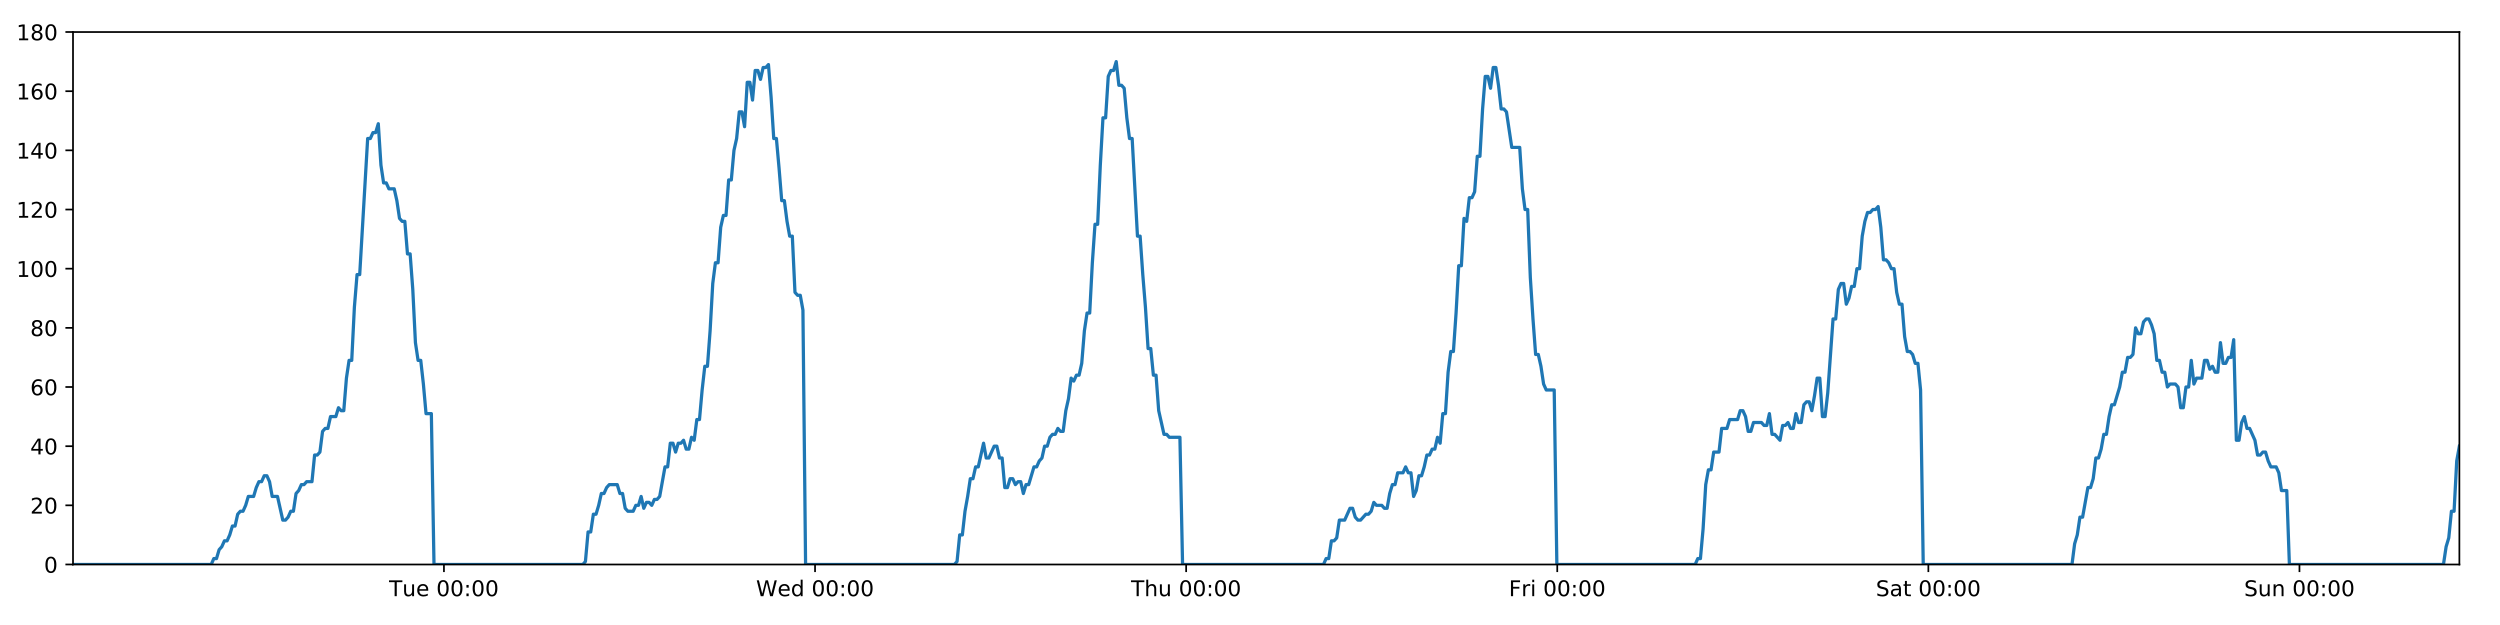
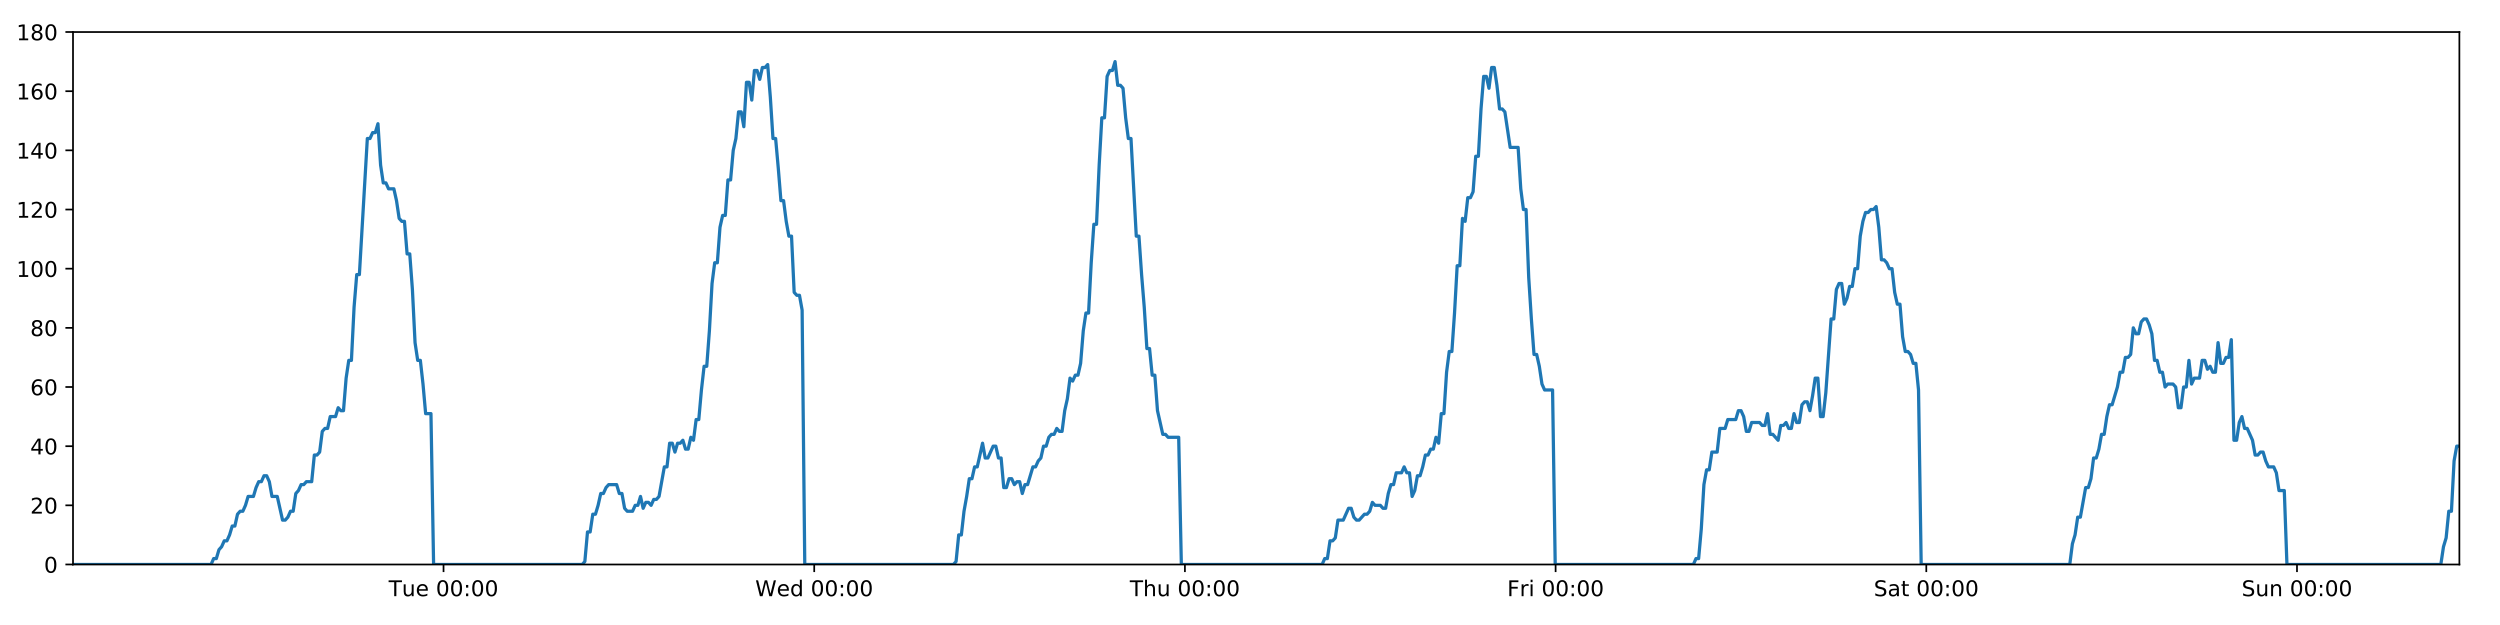
<svg xmlns="http://www.w3.org/2000/svg" xmlns:xlink="http://www.w3.org/1999/xlink" height="288pt" version="1.1" viewBox="0 0 1152 288" width="1152pt">
  <defs>
    <style type="text/css">
*{stroke-linecap:butt;stroke-linejoin:round;}
  </style>
  </defs>
  <g id="figure_1">
    <g id="patch_1">
      <path d="M 0 288  L 1152 288  L 1152 0  L 0 0  z " style="fill:#ffffff;" />
    </g>
    <g id="axes_1">
      <g id="patch_2">
        <path d="M 33.64 260.12  L 1133.28 260.12  L 1133.28 14.76  L 33.64 14.76  z " style="fill:#ffffff;" />
      </g>
      <g id="matplotlib.axis_1">
        <g id="xtick_1">
          <g id="line2d_1">
            <defs>
-               <path d="M 0 0  L 0 3.5  " id="m8f2ff612f7" style="stroke:#000000;stroke-width:0.8;" />
-             </defs>
-             <g>
-               <use style="stroke:#000000;stroke-width:0.8;" x="204.568" xlink:href="#m8f2ff612f7" y="260.12" />
+               <path d="M 0 0  L 0 3.5  " id="m69405af354" style="stroke:#000000;stroke-width:0.8;" />
+             </defs>
+             <g>
+               <use style="stroke:#000000;stroke-width:0.8;" x="204.379" xlink:href="#m69405af354" y="260.12" />
            </g>
          </g>
          <g id="text_1">
            <defs>
              <path d="M -0.297 72.906  L 61.375 72.906  L 61.375 64.594  L 35.5 64.594  L 35.5 0  L 25.594 0  L 25.594 64.594  L -0.297 64.594  z " id="DejaVuSans-84" />
              <path d="M 8.5 21.578  L 8.5 54.688  L 17.484 54.688  L 17.484 21.922  Q 17.484 14.156 20.5 10.266  Q 23.531 6.391 29.594 6.391  Q 36.859 6.391 41.078 11.031  Q 45.312 15.672 45.312 23.688  L 45.312 54.688  L 54.297 54.688  L 54.297 0  L 45.312 0  L 45.312 8.406  Q 42.047 3.422 37.719 1  Q 33.406 -1.422 27.688 -1.422  Q 18.266 -1.422 13.375 4.438  Q 8.5 10.297 8.5 21.578  z M 31.109 56  z " id="DejaVuSans-117" />
              <path d="M 56.203 29.594  L 56.203 25.203  L 14.891 25.203  Q 15.484 15.922 20.484 11.062  Q 25.484 6.203 34.422 6.203  Q 39.594 6.203 44.453 7.469  Q 49.312 8.734 54.109 11.281  L 54.109 2.781  Q 49.266 0.734 44.188 -0.344  Q 39.109 -1.422 33.891 -1.422  Q 20.797 -1.422 13.156 6.188  Q 5.516 13.812 5.516 26.812  Q 5.516 40.234 12.766 48.109  Q 20.016 56 32.328 56  Q 43.359 56 49.781 48.891  Q 56.203 41.797 56.203 29.594  z M 47.219 32.234  Q 47.125 39.594 43.094 43.984  Q 39.062 48.391 32.422 48.391  Q 24.906 48.391 20.391 44.141  Q 15.875 39.891 15.188 32.172  z " id="DejaVuSans-101" />
              <path id="DejaVuSans-32" />
              <path d="M 31.781 66.406  Q 24.172 66.406 20.328 58.906  Q 16.5 51.422 16.5 36.375  Q 16.5 21.391 20.328 13.891  Q 24.172 6.391 31.781 6.391  Q 39.453 6.391 43.281 13.891  Q 47.125 21.391 47.125 36.375  Q 47.125 51.422 43.281 58.906  Q 39.453 66.406 31.781 66.406  z M 31.781 74.219  Q 44.047 74.219 50.516 64.516  Q 56.984 54.828 56.984 36.375  Q 56.984 17.969 50.516 8.266  Q 44.047 -1.422 31.781 -1.422  Q 19.531 -1.422 13.062 8.266  Q 6.594 17.969 6.594 36.375  Q 6.594 54.828 13.062 64.516  Q 19.531 74.219 31.781 74.219  z " id="DejaVuSans-48" />
              <path d="M 11.719 12.406  L 22.016 12.406  L 22.016 0  L 11.719 0  z M 11.719 51.703  L 22.016 51.703  L 22.016 39.312  L 11.719 39.312  z " id="DejaVuSans-58" />
            </defs>
-             <g transform="translate(179.2821 274.7184)scale(0.1 -0.1)">
+             <g transform="translate(179.0926 274.7184)scale(0.1 -0.1)">
              <use xlink:href="#DejaVuSans-84" />
              <use x="60.85" xlink:href="#DejaVuSans-117" />
              <use x="124.229" xlink:href="#DejaVuSans-101" />
              <use x="185.752" xlink:href="#DejaVuSans-32" />
              <use x="217.539" xlink:href="#DejaVuSans-48" />
              <use x="281.162" xlink:href="#DejaVuSans-48" />
              <use x="344.785" xlink:href="#DejaVuSans-58" />
              <use x="378.477" xlink:href="#DejaVuSans-48" />
              <use x="442.1" xlink:href="#DejaVuSans-48" />
            </g>
          </g>
        </g>
        <g id="xtick_2">
          <g id="line2d_2">
            <g>
-               <use style="stroke:#000000;stroke-width:0.8;" x="375.573" xlink:href="#m8f2ff612f7" y="260.12" />
+               <use style="stroke:#000000;stroke-width:0.8;" x="375.194" xlink:href="#m69405af354" y="260.12" />
            </g>
          </g>
          <g id="text_2">
            <defs>
              <path d="M 3.328 72.906  L 13.281 72.906  L 28.609 11.281  L 43.891 72.906  L 54.984 72.906  L 70.312 11.281  L 85.594 72.906  L 95.609 72.906  L 77.297 0  L 64.891 0  L 49.516 63.281  L 33.984 0  L 21.578 0  z " id="DejaVuSans-87" />
              <path d="M 45.406 46.391  L 45.406 75.984  L 54.391 75.984  L 54.391 0  L 45.406 0  L 45.406 8.203  Q 42.578 3.328 38.25 0.953  Q 33.938 -1.422 27.875 -1.422  Q 17.969 -1.422 11.734 6.484  Q 5.516 14.406 5.516 27.297  Q 5.516 40.188 11.734 48.094  Q 17.969 56 27.875 56  Q 33.938 56 38.25 53.625  Q 42.578 51.266 45.406 46.391  z M 14.797 27.297  Q 14.797 17.391 18.875 11.75  Q 22.953 6.109 30.078 6.109  Q 37.203 6.109 41.297 11.75  Q 45.406 17.391 45.406 27.297  Q 45.406 37.203 41.297 42.844  Q 37.203 48.484 30.078 48.484  Q 22.953 48.484 18.875 42.844  Q 14.797 37.203 14.797 27.297  z " id="DejaVuSans-100" />
            </defs>
-             <g transform="translate(348.3837 274.7184)scale(0.1 -0.1)">
+             <g transform="translate(348.0044 274.7184)scale(0.1 -0.1)">
              <use xlink:href="#DejaVuSans-87" />
              <use x="98.799" xlink:href="#DejaVuSans-101" />
              <use x="160.322" xlink:href="#DejaVuSans-100" />
              <use x="223.799" xlink:href="#DejaVuSans-32" />
              <use x="255.586" xlink:href="#DejaVuSans-48" />
              <use x="319.209" xlink:href="#DejaVuSans-48" />
              <use x="382.832" xlink:href="#DejaVuSans-58" />
              <use x="416.523" xlink:href="#DejaVuSans-48" />
              <use x="480.146" xlink:href="#DejaVuSans-48" />
            </g>
          </g>
        </g>
        <g id="xtick_3">
          <g id="line2d_3">
            <g>
-               <use style="stroke:#000000;stroke-width:0.8;" x="546.577" xlink:href="#m8f2ff612f7" y="260.12" />
+               <use style="stroke:#000000;stroke-width:0.8;" x="546.008" xlink:href="#m69405af354" y="260.12" />
            </g>
          </g>
          <g id="text_3">
            <defs>
              <path d="M 54.891 33.016  L 54.891 0  L 45.906 0  L 45.906 32.719  Q 45.906 40.484 42.875 44.328  Q 39.844 48.188 33.797 48.188  Q 26.516 48.188 22.312 43.547  Q 18.109 38.922 18.109 30.906  L 18.109 0  L 9.078 0  L 9.078 75.984  L 18.109 75.984  L 18.109 46.188  Q 21.344 51.125 25.703 53.562  Q 30.078 56 35.797 56  Q 45.219 56 50.047 50.172  Q 54.891 44.344 54.891 33.016  z " id="DejaVuSans-104" />
            </defs>
-             <g transform="translate(521.1875 274.7184)scale(0.1 -0.1)">
+             <g transform="translate(520.6187 274.7184)scale(0.1 -0.1)">
              <use xlink:href="#DejaVuSans-84" />
              <use x="61.084" xlink:href="#DejaVuSans-104" />
              <use x="124.463" xlink:href="#DejaVuSans-117" />
              <use x="187.842" xlink:href="#DejaVuSans-32" />
              <use x="219.629" xlink:href="#DejaVuSans-48" />
              <use x="283.252" xlink:href="#DejaVuSans-48" />
              <use x="346.875" xlink:href="#DejaVuSans-58" />
              <use x="380.566" xlink:href="#DejaVuSans-48" />
              <use x="444.189" xlink:href="#DejaVuSans-48" />
            </g>
          </g>
        </g>
        <g id="xtick_4">
          <g id="line2d_4">
            <g>
-               <use style="stroke:#000000;stroke-width:0.8;" x="717.582" xlink:href="#m8f2ff612f7" y="260.12" />
+               <use style="stroke:#000000;stroke-width:0.8;" x="716.823" xlink:href="#m69405af354" y="260.12" />
            </g>
          </g>
          <g id="text_4">
            <defs>
              <path d="M 9.812 72.906  L 51.703 72.906  L 51.703 64.594  L 19.672 64.594  L 19.672 43.109  L 48.578 43.109  L 48.578 34.812  L 19.672 34.812  L 19.672 0  L 9.812 0  z " id="DejaVuSans-70" />
              <path d="M 41.109 46.297  Q 39.594 47.172 37.812 47.578  Q 36.031 48 33.891 48  Q 26.266 48 22.188 43.047  Q 18.109 38.094 18.109 28.812  L 18.109 0  L 9.078 0  L 9.078 54.688  L 18.109 54.688  L 18.109 46.188  Q 20.953 51.172 25.484 53.578  Q 30.031 56 36.531 56  Q 37.453 56 38.578 55.875  Q 39.703 55.766 41.062 55.516  z " id="DejaVuSans-114" />
              <path d="M 9.422 54.688  L 18.406 54.688  L 18.406 0  L 9.422 0  z M 9.422 75.984  L 18.406 75.984  L 18.406 64.594  L 9.422 64.594  z " id="DejaVuSans-105" />
            </defs>
-             <g transform="translate(695.2687 274.7184)scale(0.1 -0.1)">
+             <g transform="translate(694.5102 274.7184)scale(0.1 -0.1)">
              <use xlink:href="#DejaVuSans-70" />
              <use x="57.41" xlink:href="#DejaVuSans-114" />
              <use x="98.523" xlink:href="#DejaVuSans-105" />
              <use x="126.307" xlink:href="#DejaVuSans-32" />
              <use x="158.094" xlink:href="#DejaVuSans-48" />
              <use x="221.717" xlink:href="#DejaVuSans-48" />
              <use x="285.34" xlink:href="#DejaVuSans-58" />
              <use x="319.031" xlink:href="#DejaVuSans-48" />
              <use x="382.654" xlink:href="#DejaVuSans-48" />
            </g>
          </g>
        </g>
        <g id="xtick_5">
          <g id="line2d_5">
            <g>
-               <use style="stroke:#000000;stroke-width:0.8;" x="888.587" xlink:href="#m8f2ff612f7" y="260.12" />
+               <use style="stroke:#000000;stroke-width:0.8;" x="887.638" xlink:href="#m69405af354" y="260.12" />
            </g>
          </g>
          <g id="text_5">
            <defs>
              <path d="M 53.516 70.516  L 53.516 60.891  Q 47.906 63.578 42.922 64.891  Q 37.938 66.219 33.297 66.219  Q 25.25 66.219 20.875 63.094  Q 16.5 59.969 16.5 54.203  Q 16.5 49.359 19.406 46.891  Q 22.312 44.438 30.422 42.922  L 36.375 41.703  Q 47.406 39.594 52.656 34.297  Q 57.906 29 57.906 20.125  Q 57.906 9.516 50.797 4.047  Q 43.703 -1.422 29.984 -1.422  Q 24.812 -1.422 18.969 -0.25  Q 13.141 0.922 6.891 3.219  L 6.891 13.375  Q 12.891 10.016 18.656 8.297  Q 24.422 6.594 29.984 6.594  Q 38.422 6.594 43.016 9.906  Q 47.609 13.234 47.609 19.391  Q 47.609 24.75 44.312 27.781  Q 41.016 30.812 33.5 32.328  L 27.484 33.5  Q 16.453 35.688 11.516 40.375  Q 6.594 45.062 6.594 53.422  Q 6.594 63.094 13.406 68.656  Q 20.219 74.219 32.172 74.219  Q 37.312 74.219 42.625 73.281  Q 47.953 72.359 53.516 70.516  z " id="DejaVuSans-83" />
              <path d="M 34.281 27.484  Q 23.391 27.484 19.188 25  Q 14.984 22.516 14.984 16.5  Q 14.984 11.719 18.141 8.906  Q 21.297 6.109 26.703 6.109  Q 34.188 6.109 38.703 11.406  Q 43.219 16.703 43.219 25.484  L 43.219 27.484  z M 52.203 31.203  L 52.203 0  L 43.219 0  L 43.219 8.297  Q 40.141 3.328 35.547 0.953  Q 30.953 -1.422 24.312 -1.422  Q 15.922 -1.422 10.953 3.297  Q 6 8.016 6 15.922  Q 6 25.141 12.172 29.828  Q 18.359 34.516 30.609 34.516  L 43.219 34.516  L 43.219 35.406  Q 43.219 41.609 39.141 45  Q 35.062 48.391 27.688 48.391  Q 23 48.391 18.547 47.266  Q 14.109 46.141 10.016 43.891  L 10.016 52.203  Q 14.938 54.109 19.578 55.047  Q 24.219 56 28.609 56  Q 40.484 56 46.344 49.844  Q 52.203 43.703 52.203 31.203  z " id="DejaVuSans-97" />
              <path d="M 18.312 70.219  L 18.312 54.688  L 36.812 54.688  L 36.812 47.703  L 18.312 47.703  L 18.312 18.016  Q 18.312 11.328 20.141 9.422  Q 21.969 7.516 27.594 7.516  L 36.812 7.516  L 36.812 0  L 27.594 0  Q 17.188 0 13.234 3.875  Q 9.281 7.766 9.281 18.016  L 9.281 47.703  L 2.688 47.703  L 2.688 54.688  L 9.281 54.688  L 9.281 70.219  z " id="DejaVuSans-116" />
            </defs>
-             <g transform="translate(864.3898 274.7184)scale(0.1 -0.1)">
+             <g transform="translate(863.4416 274.7184)scale(0.1 -0.1)">
              <use xlink:href="#DejaVuSans-83" />
              <use x="63.477" xlink:href="#DejaVuSans-97" />
              <use x="124.756" xlink:href="#DejaVuSans-116" />
              <use x="163.965" xlink:href="#DejaVuSans-32" />
              <use x="195.752" xlink:href="#DejaVuSans-48" />
              <use x="259.375" xlink:href="#DejaVuSans-48" />
              <use x="322.998" xlink:href="#DejaVuSans-58" />
              <use x="356.689" xlink:href="#DejaVuSans-48" />
              <use x="420.312" xlink:href="#DejaVuSans-48" />
            </g>
          </g>
        </g>
        <g id="xtick_6">
          <g id="line2d_6">
            <g>
-               <use style="stroke:#000000;stroke-width:0.8;" x="1059.591" xlink:href="#m8f2ff612f7" y="260.12" />
+               <use style="stroke:#000000;stroke-width:0.8;" x="1058.453" xlink:href="#m69405af354" y="260.12" />
            </g>
          </g>
          <g id="text_6">
            <defs>
              <path d="M 54.891 33.016  L 54.891 0  L 45.906 0  L 45.906 32.719  Q 45.906 40.484 42.875 44.328  Q 39.844 48.188 33.797 48.188  Q 26.516 48.188 22.312 43.547  Q 18.109 38.922 18.109 30.906  L 18.109 0  L 9.078 0  L 9.078 54.688  L 18.109 54.688  L 18.109 46.188  Q 21.344 51.125 25.703 53.562  Q 30.078 56 35.797 56  Q 45.219 56 50.047 50.172  Q 54.891 44.344 54.891 33.016  z " id="DejaVuSans-110" />
            </defs>
-             <g transform="translate(1034.081 274.7184)scale(0.1 -0.1)">
+             <g transform="translate(1032.943 274.7184)scale(0.1 -0.1)">
              <use xlink:href="#DejaVuSans-83" />
              <use x="63.477" xlink:href="#DejaVuSans-117" />
              <use x="126.855" xlink:href="#DejaVuSans-110" />
              <use x="190.234" xlink:href="#DejaVuSans-32" />
              <use x="222.021" xlink:href="#DejaVuSans-48" />
              <use x="285.645" xlink:href="#DejaVuSans-48" />
              <use x="349.268" xlink:href="#DejaVuSans-58" />
              <use x="382.959" xlink:href="#DejaVuSans-48" />
              <use x="446.582" xlink:href="#DejaVuSans-48" />
            </g>
          </g>
        </g>
      </g>
      <g id="matplotlib.axis_2">
        <g id="ytick_1">
          <g id="line2d_7">
            <defs>
-               <path d="M 0 0  L -3.5 0  " id="m7cbf16b060" style="stroke:#000000;stroke-width:0.8;" />
-             </defs>
-             <g>
-               <use style="stroke:#000000;stroke-width:0.8;" x="33.64" xlink:href="#m7cbf16b060" y="260.12" />
+               <path d="M 0 0  L -3.5 0  " id="m61999bc4f9" style="stroke:#000000;stroke-width:0.8;" />
+             </defs>
+             <g>
+               <use style="stroke:#000000;stroke-width:0.8;" x="33.64" xlink:href="#m61999bc4f9" y="260.12" />
            </g>
          </g>
          <g id="text_7">
            <g transform="translate(20.2775 263.9192)scale(0.1 -0.1)">
              <use xlink:href="#DejaVuSans-48" />
            </g>
          </g>
        </g>
        <g id="ytick_2">
          <g id="line2d_8">
            <g>
-               <use style="stroke:#000000;stroke-width:0.8;" x="33.64" xlink:href="#m7cbf16b060" y="232.858" />
+               <use style="stroke:#000000;stroke-width:0.8;" x="33.64" xlink:href="#m61999bc4f9" y="232.858" />
            </g>
          </g>
          <g id="text_8">
            <defs>
              <path d="M 19.188 8.297  L 53.609 8.297  L 53.609 0  L 7.328 0  L 7.328 8.297  Q 12.938 14.109 22.625 23.891  Q 32.328 33.688 34.812 36.531  Q 39.547 41.844 41.422 45.531  Q 43.312 49.219 43.312 52.781  Q 43.312 58.594 39.234 62.25  Q 35.156 65.922 28.609 65.922  Q 23.969 65.922 18.812 64.312  Q 13.672 62.703 7.812 59.422  L 7.812 69.391  Q 13.766 71.781 18.938 73  Q 24.125 74.219 28.422 74.219  Q 39.75 74.219 46.484 68.547  Q 53.219 62.891 53.219 53.422  Q 53.219 48.922 51.531 44.891  Q 49.859 40.875 45.406 35.406  Q 44.188 33.984 37.641 27.219  Q 31.109 20.453 19.188 8.297  z " id="DejaVuSans-50" />
            </defs>
            <g transform="translate(13.915 236.657)scale(0.1 -0.1)">
              <use xlink:href="#DejaVuSans-50" />
              <use x="63.623" xlink:href="#DejaVuSans-48" />
            </g>
          </g>
        </g>
        <g id="ytick_3">
          <g id="line2d_9">
            <g>
-               <use style="stroke:#000000;stroke-width:0.8;" x="33.64" xlink:href="#m7cbf16b060" y="205.596" />
+               <use style="stroke:#000000;stroke-width:0.8;" x="33.64" xlink:href="#m61999bc4f9" y="205.596" />
            </g>
          </g>
          <g id="text_9">
            <defs>
              <path d="M 37.797 64.312  L 12.891 25.391  L 37.797 25.391  z M 35.203 72.906  L 47.609 72.906  L 47.609 25.391  L 58.016 25.391  L 58.016 17.188  L 47.609 17.188  L 47.609 0  L 37.797 0  L 37.797 17.188  L 4.891 17.188  L 4.891 26.703  z " id="DejaVuSans-52" />
            </defs>
            <g transform="translate(13.915 209.3948)scale(0.1 -0.1)">
              <use xlink:href="#DejaVuSans-52" />
              <use x="63.623" xlink:href="#DejaVuSans-48" />
            </g>
          </g>
        </g>
        <g id="ytick_4">
          <g id="line2d_10">
            <g>
-               <use style="stroke:#000000;stroke-width:0.8;" x="33.64" xlink:href="#m7cbf16b060" y="178.333" />
+               <use style="stroke:#000000;stroke-width:0.8;" x="33.64" xlink:href="#m61999bc4f9" y="178.333" />
            </g>
          </g>
          <g id="text_10">
            <defs>
              <path d="M 33.016 40.375  Q 26.375 40.375 22.484 35.828  Q 18.609 31.297 18.609 23.391  Q 18.609 15.531 22.484 10.953  Q 26.375 6.391 33.016 6.391  Q 39.656 6.391 43.531 10.953  Q 47.406 15.531 47.406 23.391  Q 47.406 31.297 43.531 35.828  Q 39.656 40.375 33.016 40.375  z M 52.594 71.297  L 52.594 62.312  Q 48.875 64.062 45.094 64.984  Q 41.312 65.922 37.594 65.922  Q 27.828 65.922 22.672 59.328  Q 17.531 52.734 16.797 39.406  Q 19.672 43.656 24.016 45.922  Q 28.375 48.188 33.594 48.188  Q 44.578 48.188 50.953 41.516  Q 57.328 34.859 57.328 23.391  Q 57.328 12.156 50.688 5.359  Q 44.047 -1.422 33.016 -1.422  Q 20.359 -1.422 13.672 8.266  Q 6.984 17.969 6.984 36.375  Q 6.984 53.656 15.188 63.938  Q 23.391 74.219 37.203 74.219  Q 40.922 74.219 44.703 73.484  Q 48.484 72.75 52.594 71.297  z " id="DejaVuSans-54" />
            </defs>
            <g transform="translate(13.915 182.1326)scale(0.1 -0.1)">
              <use xlink:href="#DejaVuSans-54" />
              <use x="63.623" xlink:href="#DejaVuSans-48" />
            </g>
          </g>
        </g>
        <g id="ytick_5">
          <g id="line2d_11">
            <g>
-               <use style="stroke:#000000;stroke-width:0.8;" x="33.64" xlink:href="#m7cbf16b060" y="151.071" />
+               <use style="stroke:#000000;stroke-width:0.8;" x="33.64" xlink:href="#m61999bc4f9" y="151.071" />
            </g>
          </g>
          <g id="text_11">
            <defs>
              <path d="M 31.781 34.625  Q 24.75 34.625 20.719 30.859  Q 16.703 27.094 16.703 20.516  Q 16.703 13.922 20.719 10.156  Q 24.75 6.391 31.781 6.391  Q 38.812 6.391 42.859 10.172  Q 46.922 13.969 46.922 20.516  Q 46.922 27.094 42.891 30.859  Q 38.875 34.625 31.781 34.625  z M 21.922 38.812  Q 15.578 40.375 12.031 44.719  Q 8.5 49.078 8.5 55.328  Q 8.5 64.062 14.719 69.141  Q 20.953 74.219 31.781 74.219  Q 42.672 74.219 48.875 69.141  Q 55.078 64.062 55.078 55.328  Q 55.078 49.078 51.531 44.719  Q 48 40.375 41.703 38.812  Q 48.828 37.156 52.797 32.312  Q 56.781 27.484 56.781 20.516  Q 56.781 9.906 50.312 4.234  Q 43.844 -1.422 31.781 -1.422  Q 19.734 -1.422 13.25 4.234  Q 6.781 9.906 6.781 20.516  Q 6.781 27.484 10.781 32.312  Q 14.797 37.156 21.922 38.812  z M 18.312 54.391  Q 18.312 48.734 21.844 45.562  Q 25.391 42.391 31.781 42.391  Q 38.141 42.391 41.719 45.562  Q 45.312 48.734 45.312 54.391  Q 45.312 60.062 41.719 63.234  Q 38.141 66.406 31.781 66.406  Q 25.391 66.406 21.844 63.234  Q 18.312 60.062 18.312 54.391  z " id="DejaVuSans-56" />
            </defs>
            <g transform="translate(13.915 154.8703)scale(0.1 -0.1)">
              <use xlink:href="#DejaVuSans-56" />
              <use x="63.623" xlink:href="#DejaVuSans-48" />
            </g>
          </g>
        </g>
        <g id="ytick_6">
          <g id="line2d_12">
            <g>
-               <use style="stroke:#000000;stroke-width:0.8;" x="33.64" xlink:href="#m7cbf16b060" y="123.809" />
+               <use style="stroke:#000000;stroke-width:0.8;" x="33.64" xlink:href="#m61999bc4f9" y="123.809" />
            </g>
          </g>
          <g id="text_12">
            <defs>
              <path d="M 12.406 8.297  L 28.516 8.297  L 28.516 63.922  L 10.984 60.406  L 10.984 69.391  L 28.422 72.906  L 38.281 72.906  L 38.281 8.297  L 54.391 8.297  L 54.391 0  L 12.406 0  z " id="DejaVuSans-49" />
            </defs>
            <g transform="translate(7.5525 127.6081)scale(0.1 -0.1)">
              <use xlink:href="#DejaVuSans-49" />
              <use x="63.623" xlink:href="#DejaVuSans-48" />
              <use x="127.246" xlink:href="#DejaVuSans-48" />
            </g>
          </g>
        </g>
        <g id="ytick_7">
          <g id="line2d_13">
            <g>
-               <use style="stroke:#000000;stroke-width:0.8;" x="33.64" xlink:href="#m7cbf16b060" y="96.547" />
+               <use style="stroke:#000000;stroke-width:0.8;" x="33.64" xlink:href="#m61999bc4f9" y="96.547" />
            </g>
          </g>
          <g id="text_13">
            <g transform="translate(7.5525 100.3459)scale(0.1 -0.1)">
              <use xlink:href="#DejaVuSans-49" />
              <use x="63.623" xlink:href="#DejaVuSans-50" />
              <use x="127.246" xlink:href="#DejaVuSans-48" />
            </g>
          </g>
        </g>
        <g id="ytick_8">
          <g id="line2d_14">
            <g>
-               <use style="stroke:#000000;stroke-width:0.8;" x="33.64" xlink:href="#m7cbf16b060" y="69.284" />
+               <use style="stroke:#000000;stroke-width:0.8;" x="33.64" xlink:href="#m61999bc4f9" y="69.284" />
            </g>
          </g>
          <g id="text_14">
            <g transform="translate(7.5525 73.08366)scale(0.1 -0.1)">
              <use xlink:href="#DejaVuSans-49" />
              <use x="63.623" xlink:href="#DejaVuSans-52" />
              <use x="127.246" xlink:href="#DejaVuSans-48" />
            </g>
          </g>
        </g>
        <g id="ytick_9">
          <g id="line2d_15">
            <g>
-               <use style="stroke:#000000;stroke-width:0.8;" x="33.64" xlink:href="#m7cbf16b060" y="42.022" />
+               <use style="stroke:#000000;stroke-width:0.8;" x="33.64" xlink:href="#m61999bc4f9" y="42.022" />
            </g>
          </g>
          <g id="text_15">
            <g transform="translate(7.5525 45.82144)scale(0.1 -0.1)">
              <use xlink:href="#DejaVuSans-49" />
              <use x="63.623" xlink:href="#DejaVuSans-54" />
              <use x="127.246" xlink:href="#DejaVuSans-48" />
            </g>
          </g>
        </g>
        <g id="ytick_10">
          <g id="line2d_16">
            <g>
-               <use style="stroke:#000000;stroke-width:0.8;" x="33.64" xlink:href="#m7cbf16b060" y="14.76" />
+               <use style="stroke:#000000;stroke-width:0.8;" x="33.64" xlink:href="#m61999bc4f9" y="14.76" />
            </g>
          </g>
          <g id="text_16">
            <g transform="translate(7.5525 18.55922)scale(0.1 -0.1)">
              <use xlink:href="#DejaVuSans-49" />
              <use x="63.623" xlink:href="#DejaVuSans-56" />
              <use x="127.246" xlink:href="#DejaVuSans-48" />
            </g>
          </g>
        </g>
      </g>
      <g id="line2d_17">
-         <path clip-path="url(#pb9fdf9a9d9)" d="M 33.64 260.12  L 97.326 260.12  L 98.527 257.394  L 99.752 257.394  L 100.973 253.304  L 102.194 251.941  L 103.418 249.215  L 104.64 249.215  L 105.864 246.489  L 107.086 242.4  L 108.308 242.4  L 109.53 236.947  L 110.754 235.584  L 111.976 235.584  L 113.2 232.858  L 114.421 228.768  L 116.865 228.768  L 118.086 224.679  L 119.309 221.953  L 120.531 221.953  L 121.756 219.227  L 122.979 219.227  L 124.202 221.953  L 125.423 228.768  L 127.865 228.768  L 130.307 239.673  L 131.532 239.673  L 132.755 238.31  L 133.979 235.584  L 135.199 235.584  L 136.42 227.405  L 137.641 226.042  L 138.862 223.316  L 140.083 223.316  L 141.307 221.953  L 143.75 221.953  L 144.973 209.685  L 146.194 209.685  L 147.416 208.322  L 148.637 198.78  L 149.862 197.417  L 151.083 197.417  L 152.304 191.964  L 154.747 191.964  L 155.971 187.875  L 157.192 189.238  L 158.413 189.238  L 159.634 174.244  L 160.856 166.065  L 162.078 166.065  L 163.302 141.529  L 164.526 126.535  L 165.749 126.535  L 169.419 63.832  L 170.643 63.832  L 171.866 61.106  L 173.09 61.106  L 174.313 57.016  L 175.538 76.1  L 176.763 84.279  L 177.987 84.279  L 179.209 87.005  L 181.651 87.005  L 182.873 92.457  L 184.095 100.636  L 185.318 101.999  L 186.542 101.999  L 187.763 116.993  L 188.985 116.993  L 190.207 133.351  L 191.429 157.887  L 192.651 166.065  L 193.874 166.065  L 195.095 176.97  L 196.317 190.601  L 198.763 190.601  L 199.985 260.12  L 268.559 260.12  L 269.76 258.757  L 270.982 245.126  L 272.204 245.126  L 273.424 236.947  L 274.648 236.947  L 275.87 232.858  L 277.091 227.405  L 278.312 227.405  L 279.535 224.679  L 280.758 223.316  L 284.426 223.316  L 285.648 227.405  L 286.872 227.405  L 288.098 234.221  L 289.319 235.584  L 291.766 235.584  L 292.99 232.858  L 294.213 232.858  L 295.433 228.768  L 296.655 234.221  L 297.875 231.495  L 299.1 231.495  L 300.321 232.858  L 301.542 230.132  L 302.764 230.132  L 303.985 228.768  L 306.429 215.137  L 307.651 215.137  L 308.873 204.232  L 310.094 204.232  L 311.316 208.322  L 312.537 204.232  L 313.758 204.232  L 314.979 202.869  L 316.199 206.959  L 317.423 206.959  L 318.654 201.506  L 319.877 202.869  L 321.098 193.328  L 322.32 193.328  L 323.542 179.696  L 324.766 168.792  L 325.989 168.792  L 327.213 152.434  L 328.437 130.624  L 329.658 121.083  L 330.88 121.083  L 332.102 104.725  L 333.324 99.273  L 334.545 99.273  L 335.768 82.916  L 336.991 82.916  L 338.212 69.284  L 339.435 63.832  L 340.657 51.564  L 341.879 51.564  L 343.101 58.38  L 344.323 37.933  L 345.546 37.933  L 346.767 46.112  L 347.989 32.48  L 349.211 32.48  L 350.433 36.57  L 351.654 31.117  L 352.876 31.117  L 354.099 29.754  L 355.322 44.748  L 356.544 63.832  L 357.767 63.832  L 358.988 77.463  L 360.213 92.457  L 361.434 92.457  L 362.656 101.999  L 363.878 108.815  L 365.099 108.815  L 366.322 134.714  L 367.544 136.077  L 368.766 136.077  L 369.988 142.892  L 371.21 260.12  L 439.783 260.12  L 441.005 258.757  L 442.226 246.489  L 443.45 246.489  L 444.67 235.584  L 445.892 228.768  L 447.114 220.59  L 448.335 220.59  L 449.557 215.137  L 450.781 215.137  L 453.226 204.232  L 454.449 211.048  L 455.672 211.048  L 458.116 205.596  L 459.338 205.596  L 460.56 211.048  L 461.782 211.048  L 463.006 224.679  L 464.227 224.679  L 465.449 220.59  L 466.671 220.59  L 467.897 223.316  L 469.119 221.953  L 470.343 221.953  L 471.566 227.405  L 472.788 223.316  L 474.01 223.316  L 476.457 215.137  L 477.68 215.137  L 478.904 212.411  L 480.126 211.048  L 481.348 205.596  L 482.57 205.596  L 483.793 201.506  L 485.015 200.143  L 486.237 200.143  L 487.459 197.417  L 488.681 198.78  L 489.903 198.78  L 491.125 189.238  L 492.347 183.786  L 493.57 174.244  L 494.791 175.607  L 496.017 172.881  L 497.24 172.881  L 498.463 167.428  L 499.688 152.434  L 500.91 144.256  L 502.131 144.256  L 503.353 121.083  L 504.576 103.362  L 505.798 103.362  L 507.023 76.1  L 508.244 54.29  L 509.465 54.29  L 510.686 35.207  L 511.911 32.48  L 513.132 32.48  L 514.353 28.391  L 515.577 39.296  L 516.801 39.296  L 518.022 40.659  L 519.246 54.29  L 520.473 63.832  L 521.695 63.832  L 524.143 108.815  L 525.367 108.815  L 526.591 126.535  L 527.814 141.529  L 529.036 160.613  L 530.258 160.613  L 531.48 172.881  L 532.702 172.881  L 533.926 189.238  L 536.372 200.143  L 537.594 200.143  L 538.817 201.506  L 543.705 201.506  L 544.928 260.12  L 609.866 260.12  L 611.068 257.394  L 612.289 257.394  L 613.513 249.215  L 614.734 249.215  L 615.955 247.852  L 617.176 239.673  L 619.619 239.673  L 622.064 234.221  L 623.285 234.221  L 624.506 238.31  L 625.728 239.673  L 626.948 239.673  L 629.391 236.947  L 630.612 236.947  L 631.834 235.584  L 633.056 231.495  L 634.276 232.858  L 636.722 232.858  L 637.943 234.221  L 639.165 234.221  L 640.386 227.405  L 641.608 223.316  L 642.829 223.316  L 644.053 217.864  L 646.496 217.864  L 647.717 215.137  L 648.94 217.864  L 650.164 217.864  L 651.386 228.768  L 652.61 226.042  L 653.833 219.227  L 655.055 219.227  L 656.277 215.137  L 657.5 209.685  L 658.723 209.685  L 659.945 206.959  L 661.171 206.959  L 662.394 201.506  L 663.616 204.232  L 664.84 190.601  L 666.061 190.601  L 667.284 171.518  L 668.506 161.976  L 669.729 161.976  L 670.953 144.256  L 672.176 122.446  L 673.399 122.446  L 674.621 100.636  L 675.843 101.999  L 677.065 91.094  L 678.289 91.094  L 679.511 88.368  L 680.732 72.011  L 681.955 72.011  L 683.177 50.201  L 684.399 35.207  L 685.621 35.207  L 686.844 40.659  L 688.066 31.117  L 689.288 31.117  L 690.51 39.296  L 691.733 50.201  L 692.954 50.201  L 694.177 51.564  L 696.621 67.921  L 700.286 67.921  L 701.509 87.005  L 702.732 96.547  L 703.954 96.547  L 705.176 127.898  L 706.398 146.982  L 707.622 163.339  L 708.844 163.339  L 710.066 168.792  L 711.288 176.97  L 712.511 179.696  L 716.177 179.696  L 717.399 260.12  L 781.136 260.12  L 782.337 257.394  L 783.558 257.394  L 784.779 243.763  L 786.001 223.316  L 787.224 216.5  L 788.445 216.5  L 789.669 208.322  L 792.114 208.322  L 793.338 197.417  L 795.785 197.417  L 797.01 193.328  L 800.676 193.328  L 801.898 189.238  L 803.121 189.238  L 804.343 191.964  L 805.565 198.78  L 806.787 198.78  L 808.009 194.691  L 811.675 194.691  L 812.896 196.054  L 814.117 196.054  L 815.34 190.601  L 816.561 200.143  L 817.783 200.143  L 820.226 202.869  L 821.447 196.054  L 822.669 196.054  L 823.891 194.691  L 825.113 197.417  L 826.336 197.417  L 827.559 190.601  L 828.782 194.691  L 830.004 194.691  L 831.226 186.512  L 832.449 185.149  L 833.669 185.149  L 834.89 189.238  L 836.114 182.423  L 837.335 174.244  L 838.557 174.244  L 839.779 191.964  L 841.001 191.964  L 842.223 181.06  L 844.667 146.982  L 845.892 146.982  L 847.113 133.351  L 848.335 130.624  L 849.557 130.624  L 850.778 140.166  L 852 137.44  L 853.223 131.988  L 854.445 131.988  L 855.666 123.809  L 856.89 123.809  L 858.114 108.815  L 859.336 101.999  L 860.557 97.91  L 861.782 97.91  L 863.004 96.547  L 864.225 96.547  L 865.446 95.184  L 866.668 104.725  L 867.889 119.72  L 869.111 119.72  L 870.332 121.083  L 871.553 123.809  L 872.774 123.809  L 873.995 134.714  L 875.216 140.166  L 876.438 140.166  L 877.659 155.16  L 878.88 161.976  L 880.104 161.976  L 881.326 163.339  L 882.549 167.428  L 883.774 167.428  L 884.998 179.696  L 886.222 260.12  L 954.768 260.12  L 955.989 250.578  L 957.21 246.489  L 958.433 238.31  L 959.657 238.31  L 962.099 224.679  L 963.321 224.679  L 964.542 220.59  L 965.763 211.048  L 966.984 211.048  L 968.206 206.959  L 969.426 200.143  L 970.647 200.143  L 971.868 191.964  L 973.088 186.512  L 974.308 186.512  L 976.75 178.333  L 977.972 171.518  L 979.192 171.518  L 980.415 164.702  L 981.636 164.702  L 982.859 163.339  L 984.08 151.071  L 985.303 153.797  L 986.524 153.797  L 987.745 148.345  L 988.968 146.982  L 990.191 146.982  L 991.412 149.708  L 992.636 153.797  L 993.856 166.065  L 995.077 166.065  L 996.298 171.518  L 997.52 171.518  L 998.741 178.333  L 999.962 176.97  L 1002.407 176.97  L 1003.627 178.333  L 1004.851 187.875  L 1006.072 187.875  L 1007.293 178.333  L 1008.514 178.333  L 1009.737 166.065  L 1010.959 176.97  L 1012.181 174.244  L 1014.624 174.244  L 1015.845 166.065  L 1017.068 166.065  L 1018.291 170.155  L 1019.514 168.792  L 1020.737 171.518  L 1021.959 171.518  L 1023.182 157.887  L 1024.402 167.428  L 1025.625 167.428  L 1026.846 164.702  L 1028.069 164.702  L 1029.291 156.524  L 1030.512 202.869  L 1031.736 202.869  L 1032.957 194.691  L 1034.18 191.964  L 1035.404 197.417  L 1036.627 197.417  L 1039.069 202.869  L 1040.292 209.685  L 1041.513 209.685  L 1042.736 208.322  L 1043.957 208.322  L 1045.179 212.411  L 1046.402 215.137  L 1048.846 215.137  L 1050.067 217.864  L 1051.291 226.042  L 1053.732 226.042  L 1054.953 260.12  L 1125.943 260.12  L 1127.167 251.941  L 1128.391 247.852  L 1129.614 235.584  L 1130.838 235.584  L 1132.059 212.411  L 1133.28 205.596  L 1133.28 205.596  " style="fill:none;stroke:#1f77b4;stroke-linecap:square;stroke-width:1.5;" />
+         <path clip-path="url(#p53ac2687a9)" d="M 33.64 260.12  L 97.255 260.12  L 98.455 257.394  L 99.679 257.394  L 100.899 253.304  L 102.118 251.941  L 103.341 249.215  L 104.561 249.215  L 105.784 246.489  L 107.005 242.4  L 108.225 242.4  L 109.446 236.947  L 110.668 235.584  L 111.89 235.584  L 113.112 232.858  L 114.332 228.768  L 116.773 228.768  L 117.993 224.679  L 119.214 221.953  L 120.435 221.953  L 121.658 219.227  L 122.879 219.227  L 124.102 221.953  L 125.321 228.768  L 127.76 228.768  L 130.199 239.673  L 131.423 239.673  L 132.645 238.31  L 133.867 235.584  L 135.087 235.584  L 136.306 227.405  L 137.526 226.042  L 138.746 223.316  L 139.965 223.316  L 141.187 221.953  L 143.628 221.953  L 144.85 209.685  L 146.069 209.685  L 147.29 208.322  L 148.51 198.78  L 149.733 197.417  L 150.953 197.417  L 152.173 191.964  L 154.613 191.964  L 155.835 187.875  L 157.055 189.238  L 158.275 189.238  L 159.495 174.244  L 160.715 166.065  L 161.936 166.065  L 163.158 141.529  L 164.381 126.535  L 165.602 126.535  L 169.268 63.832  L 170.491 63.832  L 171.713 61.106  L 172.935 61.106  L 174.157 57.016  L 175.381 76.1  L 176.604 84.279  L 177.827 84.279  L 179.047 87.005  L 181.487 87.005  L 182.708 92.457  L 183.928 100.636  L 185.15 101.999  L 186.372 101.999  L 187.592 116.993  L 188.813 116.993  L 190.033 133.351  L 191.254 157.887  L 192.475 166.065  L 193.696 166.065  L 194.916 176.97  L 196.137 190.601  L 198.58 190.601  L 199.801 260.12  L 268.298 260.12  L 269.498 258.757  L 270.719 245.126  L 271.939 245.126  L 273.158 236.947  L 274.381 236.947  L 275.601 232.858  L 276.821 227.405  L 278.041 227.405  L 279.262 224.679  L 280.484 223.316  L 284.148 223.316  L 285.368 227.405  L 286.591 227.405  L 287.816 234.221  L 289.036 235.584  L 291.48 235.584  L 292.702 232.858  L 293.924 232.858  L 295.143 228.768  L 296.363 234.221  L 297.582 231.495  L 298.806 231.495  L 300.026 232.858  L 301.245 230.132  L 302.465 230.132  L 303.685 228.768  L 306.127 215.137  L 307.347 215.137  L 308.567 204.232  L 309.787 204.232  L 311.008 208.322  L 312.228 204.232  L 313.447 204.232  L 314.667 202.869  L 315.886 206.959  L 317.108 206.959  L 318.338 201.506  L 319.559 202.869  L 320.779 193.328  L 321.999 193.328  L 323.221 179.696  L 324.443 168.792  L 325.664 168.792  L 326.887 152.434  L 328.11 130.624  L 329.33 121.083  L 330.551 121.083  L 331.771 104.725  L 332.991 99.273  L 334.212 99.273  L 335.433 82.916  L 336.654 82.916  L 337.875 69.284  L 339.096 63.832  L 340.316 51.564  L 341.537 51.564  L 342.757 58.38  L 343.978 37.933  L 345.2 37.933  L 346.42 46.112  L 347.64 32.48  L 348.861 32.48  L 350.082 36.57  L 351.301 31.117  L 352.522 31.117  L 353.743 29.754  L 354.965 44.748  L 356.186 63.832  L 357.407 63.832  L 358.628 77.463  L 359.85 92.457  L 361.07 92.457  L 362.291 101.999  L 363.511 108.815  L 364.732 108.815  L 365.953 134.714  L 367.174 136.077  L 368.394 136.077  L 369.615 142.892  L 370.836 260.12  L 439.333 260.12  L 440.553 258.757  L 441.773 246.489  L 442.995 246.489  L 444.215 235.584  L 445.435 228.768  L 446.655 220.59  L 447.875 220.59  L 449.096 215.137  L 450.318 215.137  L 452.761 204.232  L 453.983 211.048  L 455.204 211.048  L 457.645 205.596  L 458.866 205.596  L 460.087 211.048  L 461.307 211.048  L 462.53 224.679  L 463.75 224.679  L 464.97 220.59  L 466.191 220.59  L 467.416 223.316  L 468.636 221.953  L 469.859 221.953  L 471.08 227.405  L 472.301 223.316  L 473.522 223.316  L 475.966 215.137  L 477.188 215.137  L 478.41 212.411  L 479.631 211.048  L 480.852 205.596  L 482.072 205.596  L 483.294 201.506  L 484.514 200.143  L 485.735 200.143  L 486.955 197.417  L 488.176 198.78  L 489.397 198.78  L 490.618 189.238  L 491.838 183.786  L 493.06 174.244  L 494.279 175.607  L 495.504 172.881  L 496.726 172.881  L 497.947 167.428  L 499.171 152.434  L 500.391 144.256  L 501.611 144.256  L 502.832 121.083  L 504.053 103.362  L 505.274 103.362  L 506.498 76.1  L 507.718 54.29  L 508.937 54.29  L 510.157 35.207  L 511.38 32.48  L 512.6 32.48  L 513.82 28.391  L 515.042 39.296  L 516.265 39.296  L 517.485 40.659  L 518.707 54.29  L 519.933 63.832  L 521.154 63.832  L 523.599 108.815  L 524.822 108.815  L 526.044 126.535  L 527.265 141.529  L 528.486 160.613  L 529.708 160.613  L 530.928 172.881  L 532.149 172.881  L 533.371 189.238  L 535.814 200.143  L 537.035 200.143  L 538.257 201.506  L 543.14 201.506  L 544.361 260.12  L 609.227 260.12  L 610.427 257.394  L 611.648 257.394  L 612.87 249.215  L 614.09 249.215  L 615.309 247.852  L 616.529 239.673  L 618.969 239.673  L 621.411 234.221  L 622.631 234.221  L 623.851 238.31  L 625.071 239.673  L 626.29 239.673  L 628.731 236.947  L 629.95 236.947  L 631.171 235.584  L 632.391 231.495  L 633.61 232.858  L 636.053 232.858  L 637.273 234.221  L 638.494 234.221  L 639.713 227.405  L 640.934 223.316  L 642.154 223.316  L 643.376 217.864  L 645.816 217.864  L 647.036 215.137  L 648.257 217.864  L 649.48 217.864  L 650.701 228.768  L 651.923 226.042  L 653.145 219.227  L 654.365 219.227  L 655.586 215.137  L 656.809 209.685  L 658.03 209.685  L 659.25 206.959  L 660.475 206.959  L 661.697 201.506  L 662.917 204.232  L 664.14 190.601  L 665.36 190.601  L 666.581 171.518  L 667.802 161.976  L 669.024 161.976  L 670.246 144.256  L 671.467 122.446  L 672.69 122.446  L 673.91 100.636  L 675.131 101.999  L 676.352 91.094  L 677.574 91.094  L 678.794 88.368  L 680.015 72.011  L 681.236 72.011  L 682.456 50.201  L 683.677 35.207  L 684.898 35.207  L 686.119 40.659  L 687.34 31.117  L 688.561 31.117  L 689.782 39.296  L 691.003 50.201  L 692.223 50.201  L 693.444 51.564  L 695.886 67.921  L 699.547 67.921  L 700.768 87.005  L 701.99 96.547  L 703.211 96.547  L 704.431 127.898  L 705.652 146.982  L 706.874 163.339  L 708.095 163.339  L 709.316 168.792  L 710.537 176.97  L 711.758 179.696  L 715.42 179.696  L 716.64 260.12  L 780.307 260.12  L 781.506 257.394  L 782.727 257.394  L 783.946 243.763  L 785.166 223.316  L 786.389 216.5  L 787.608 216.5  L 788.831 208.322  L 791.273 208.322  L 792.495 197.417  L 794.94 197.417  L 796.163 193.328  L 799.825 193.328  L 801.046 189.238  L 802.267 189.238  L 803.488 191.964  L 804.709 198.78  L 805.929 198.78  L 807.15 194.691  L 810.812 194.691  L 812.031 196.054  L 813.252 196.054  L 814.473 190.601  L 815.693 200.143  L 816.914 200.143  L 819.353 202.869  L 820.573 196.054  L 821.794 196.054  L 823.014 194.691  L 824.235 197.417  L 825.457 197.417  L 826.679 190.601  L 827.9 194.691  L 829.121 194.691  L 830.341 186.512  L 831.563 185.149  L 832.782 185.149  L 834.002 189.238  L 835.224 182.423  L 836.444 174.244  L 837.664 174.244  L 838.885 191.964  L 840.105 191.964  L 841.326 181.06  L 843.768 146.982  L 844.991 146.982  L 846.211 133.351  L 847.432 130.624  L 848.652 130.624  L 849.872 140.166  L 851.092 137.44  L 852.314 131.988  L 853.535 131.988  L 854.755 123.809  L 855.977 123.809  L 857.2 108.815  L 858.42 101.999  L 859.64 97.91  L 860.864 97.91  L 862.084 96.547  L 863.304 96.547  L 864.524 95.184  L 865.744 104.725  L 866.964 119.72  L 868.184 119.72  L 869.404 121.083  L 870.624 123.809  L 871.843 123.809  L 873.063 134.714  L 874.283 140.166  L 875.503 140.166  L 876.723 155.16  L 877.943 161.976  L 879.166 161.976  L 880.386 163.339  L 881.608 167.428  L 882.831 167.428  L 884.054 179.696  L 885.277 260.12  L 953.747 260.12  L 954.966 250.578  L 956.186 246.489  L 957.408 238.31  L 958.63 238.31  L 961.069 224.679  L 962.29 224.679  L 963.509 220.59  L 964.729 211.048  L 965.949 211.048  L 967.169 206.959  L 968.388 200.143  L 969.608 200.143  L 970.827 191.964  L 972.046 186.512  L 973.265 186.512  L 975.705 178.333  L 976.924 171.518  L 978.143 171.518  L 979.365 164.702  L 980.584 164.702  L 981.806 163.339  L 983.026 151.071  L 984.247 153.797  L 985.467 153.797  L 986.687 148.345  L 987.908 146.982  L 989.13 146.982  L 990.35 149.708  L 991.572 153.797  L 992.791 166.065  L 994.011 166.065  L 995.23 171.518  L 996.451 171.518  L 997.671 178.333  L 998.891 176.97  L 1001.332 176.97  L 1002.551 178.333  L 1003.774 187.875  L 1004.994 187.875  L 1006.213 178.333  L 1007.433 178.333  L 1008.654 166.065  L 1009.875 176.97  L 1011.096 174.244  L 1013.536 174.244  L 1014.755 166.065  L 1015.977 166.065  L 1017.199 170.155  L 1018.42 168.792  L 1019.642 171.518  L 1020.863 171.518  L 1022.084 157.887  L 1023.303 167.428  L 1024.525 167.428  L 1025.745 164.702  L 1026.967 164.702  L 1028.187 156.524  L 1029.406 202.869  L 1030.629 202.869  L 1031.849 194.691  L 1033.071 191.964  L 1034.293 197.417  L 1035.514 197.417  L 1037.954 202.869  L 1039.176 209.685  L 1040.395 209.685  L 1041.617 208.322  L 1042.836 208.322  L 1044.058 212.411  L 1045.279 215.137  L 1047.721 215.137  L 1048.94 217.864  L 1050.162 226.042  L 1052.6 226.042  L 1053.821 260.12  L 1124.731 260.12  L 1125.954 251.941  L 1127.177 247.852  L 1128.399 235.584  L 1129.621 235.584  L 1130.841 212.411  L 1132.06 205.596  L 1133.28 205.596  L 1133.28 205.596  " style="fill:none;stroke:#1f77b4;stroke-linecap:square;stroke-width:1.5;" />
      </g>
      <g id="patch_3">
        <path d="M 33.64 260.12  L 33.64 14.76  " style="fill:none;stroke:#000000;stroke-linecap:square;stroke-linejoin:miter;stroke-width:0.8;" />
      </g>
      <g id="patch_4">
        <path d="M 1133.28 260.12  L 1133.28 14.76  " style="fill:none;stroke:#000000;stroke-linecap:square;stroke-linejoin:miter;stroke-width:0.8;" />
      </g>
      <g id="patch_5">
        <path d="M 33.64 260.12  L 1133.28 260.12  " style="fill:none;stroke:#000000;stroke-linecap:square;stroke-linejoin:miter;stroke-width:0.8;" />
      </g>
      <g id="patch_6">
        <path d="M 33.64 14.76  L 1133.28 14.76  " style="fill:none;stroke:#000000;stroke-linecap:square;stroke-linejoin:miter;stroke-width:0.8;" />
      </g>
    </g>
  </g>
  <defs>
-     <clipPath id="pb9fdf9a9d9">
+     <clipPath id="p53ac2687a9">
      <rect height="245.36" width="1099.64" x="33.64" y="14.76" />
    </clipPath>
  </defs>
</svg>
